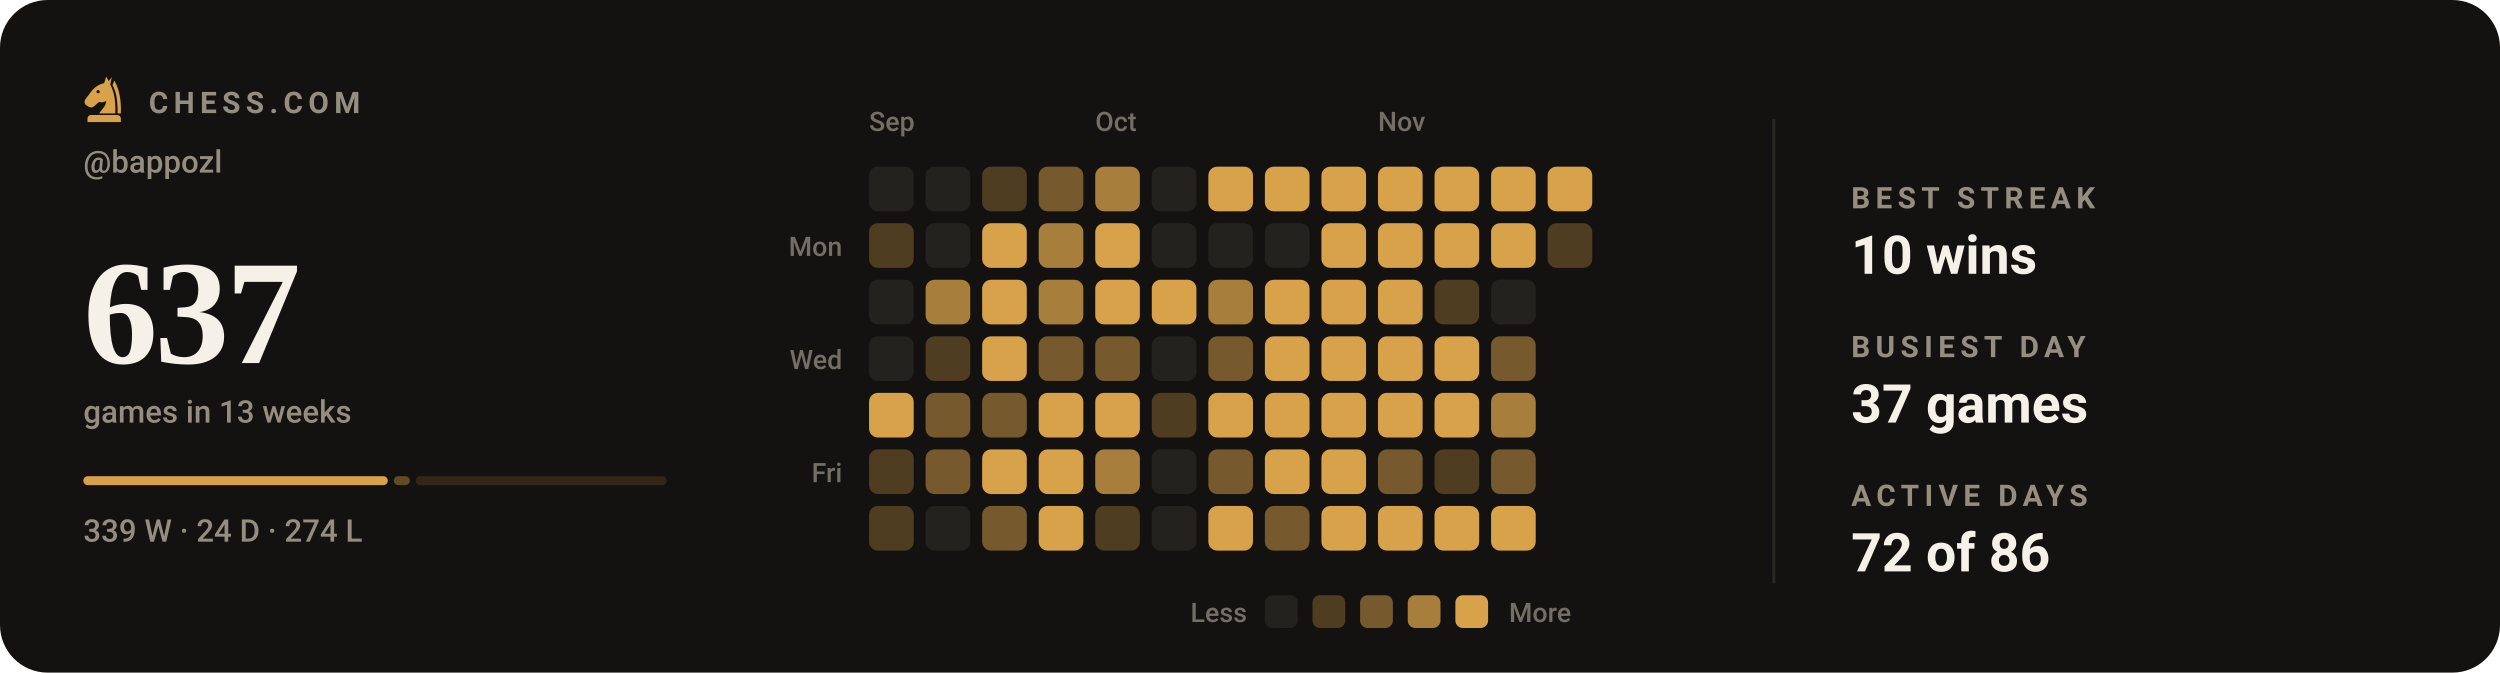
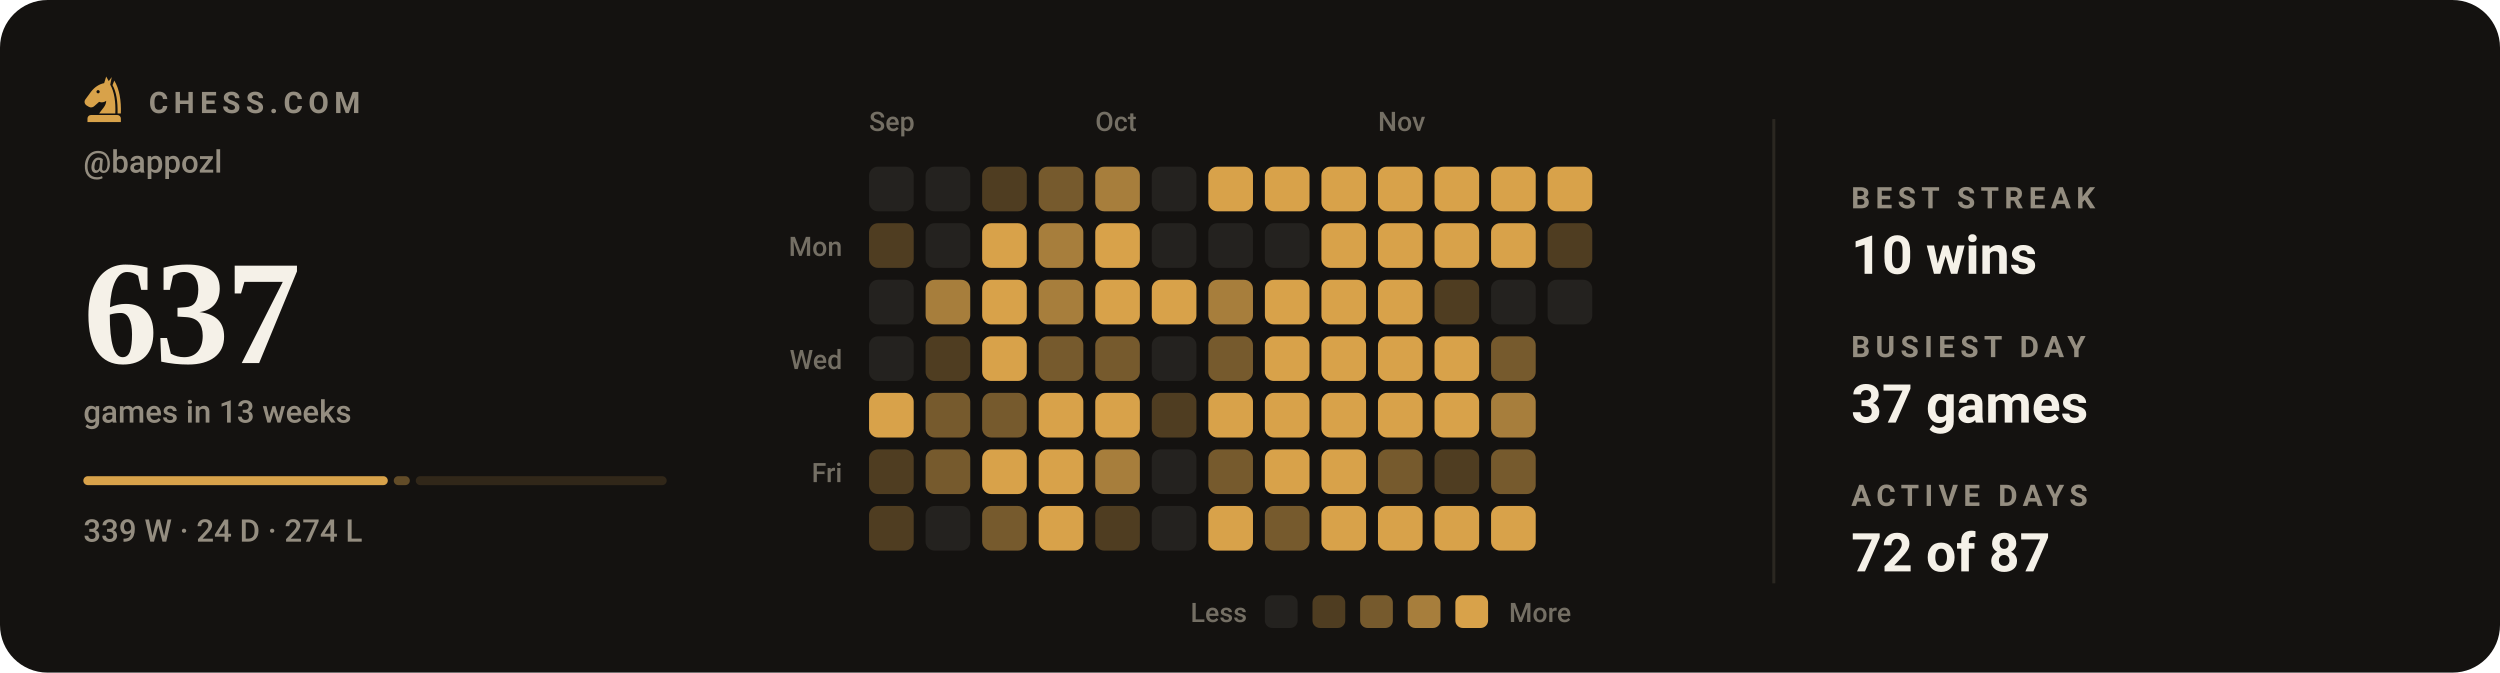
<svg xmlns="http://www.w3.org/2000/svg" viewBox="0 0 840 226" width="840" height="226" role="img" aria-label="Chess.com activity for bappozl: 637 games in the last 13 weeks">
  <style>svg{font-family:-apple-system,BlinkMacSystemFont,'Segoe UI',Roboto,'Helvetica Neue',Arial,sans-serif}text{fill:#f5f1e8;white-space:pre}.bg{fill:#141210}.acc{fill:#d8a24a}.win{fill:#1baf7a}.draw{fill:#8b8f96}.loss{fill:#d03b3b}.lbl{font-size:10px;font-weight:600;letter-spacing:.18em;fill:#948d80}.cap{font-size:10.5px;font-weight:500;fill:#948d80}.num{font-family:Georgia,'Times New Roman',Times,serif;font-weight:700;letter-spacing:-.02em}.tick{font-size:9px;font-weight:500;fill:#948d80;opacity:.75}.dl{font-size:10px;font-weight:600}.rule{stroke:#2b2721;stroke-width:1;fill:none}.grid{stroke:#2b2721;stroke-width:1;fill:none;opacity:.7}.ln{fill:none;stroke:#d8a24a;stroke-width:2;stroke-linecap:round;stroke-linejoin:round}.ring{stroke:#141210;stroke-width:2}.hollow{fill:none;stroke-width:1.5}.sq{fill:#f5f1e8;opacity:.035}</style>
  <rect class="bg" width="840" height="226" rx="16" />
  <g class="acc" transform="translate(26.5,24.7) scale(0.17)">
    <path fill-rule="evenodd" d="M54 6L50 19C40 21 31 27 24 36L13 51C10 55 11 60 15 63L20 66C24 68 28 67 31 64L40 56C45 58 50 57 54 54C54 64 46 70 40 79H72C73 56 70 36 62 22L65 7L59 15zM41.2 36a3.2 3.2 0 1 0-6.4 0 3.2 3.2 0 1 0 6.4 0z" />
    <path d="M70 14C80 30 84 54 83 79H76.5C77 55 74 36 66.5 23z" />
    <path d="M24 82h52a7 7 0 0 1 7 7v7H17v-7a7 7 0 0 1 7-7z" />
  </g>
  <text class="lbl" x="50" y="38">CHESS.COM</text>
  <text class="cap" x="28" y="58">@bappozl</text>
  <text class="num" x="28" y="122" style="font-size:50px">637</text>
  <text class="cap" x="28" y="142">games in 13 weeks</text>
  <rect x="28.0" y="160" width="102.3" height="3" rx="1.5" fill="#d8a24a" opacity="1" />
  <rect x="132.3" y="160" width="5.4" height="3" rx="1.5" fill="#d8a24a" opacity="0.4" />
  <rect x="139.7" y="160" width="84.3" height="3" rx="1.5" fill="#d8a24a" opacity="0.15" />
  <text class="cap" x="28" y="182">339 W · 24 D · 274 L</text>
  <text class="tick" x="292" y="44">Sep</text>
  <text class="tick" x="368" y="44">Oct</text>
  <text class="tick" x="463" y="44">Nov</text>
  <text class="tick" x="283" y="86" text-anchor="end">Mon</text>
  <text class="tick" x="283" y="124" text-anchor="end">Wed</text>
  <text class="tick" x="283" y="162" text-anchor="end">Fri</text>
  <rect x="292" y="56" width="15" height="15" rx="3" fill="#24221f" />
  <rect x="292" y="75" width="15" height="15" rx="3" fill="#4f3d21" />
  <rect x="292" y="94" width="15" height="15" rx="3" fill="#24221f" />
  <rect x="292" y="113" width="15" height="15" rx="3" fill="#24221f" />
  <rect x="292" y="132" width="15" height="15" rx="3" fill="#d8a24a" />
  <rect x="292" y="151" width="15" height="15" rx="3" fill="#4f3d21" />
  <rect x="292" y="170" width="15" height="15" rx="3" fill="#4f3d21" />
  <rect x="311" y="56" width="15" height="15" rx="3" fill="#24221f" />
  <rect x="311" y="75" width="15" height="15" rx="3" fill="#24221f" />
  <rect x="311" y="94" width="15" height="15" rx="3" fill="#a77e3c" />
  <rect x="311" y="113" width="15" height="15" rx="3" fill="#4f3d21" />
  <rect x="311" y="132" width="15" height="15" rx="3" fill="#765a2d" />
  <rect x="311" y="151" width="15" height="15" rx="3" fill="#765a2d" />
  <rect x="311" y="170" width="15" height="15" rx="3" fill="#24221f" />
  <rect x="330" y="56" width="15" height="15" rx="3" fill="#4f3d21" />
  <rect x="330" y="75" width="15" height="15" rx="3" fill="#d8a24a" />
  <rect x="330" y="94" width="15" height="15" rx="3" fill="#d8a24a" />
  <rect x="330" y="113" width="15" height="15" rx="3" fill="#d8a24a" />
  <rect x="330" y="132" width="15" height="15" rx="3" fill="#765a2d" />
  <rect x="330" y="151" width="15" height="15" rx="3" fill="#d8a24a" />
  <rect x="330" y="170" width="15" height="15" rx="3" fill="#765a2d" />
  <rect x="349" y="56" width="15" height="15" rx="3" fill="#765a2d" />
  <rect x="349" y="75" width="15" height="15" rx="3" fill="#a77e3c" />
  <rect x="349" y="94" width="15" height="15" rx="3" fill="#a77e3c" />
  <rect x="349" y="113" width="15" height="15" rx="3" fill="#765a2d" />
  <rect x="349" y="132" width="15" height="15" rx="3" fill="#d8a24a" />
  <rect x="349" y="151" width="15" height="15" rx="3" fill="#d8a24a" />
  <rect x="349" y="170" width="15" height="15" rx="3" fill="#d8a24a" />
  <rect x="368" y="56" width="15" height="15" rx="3" fill="#a77e3c" />
  <rect x="368" y="75" width="15" height="15" rx="3" fill="#d8a24a" />
  <rect x="368" y="94" width="15" height="15" rx="3" fill="#d8a24a" />
  <rect x="368" y="113" width="15" height="15" rx="3" fill="#765a2d" />
  <rect x="368" y="132" width="15" height="15" rx="3" fill="#d8a24a" />
  <rect x="368" y="151" width="15" height="15" rx="3" fill="#a77e3c" />
  <rect x="368" y="170" width="15" height="15" rx="3" fill="#4f3d21" />
  <rect x="387" y="56" width="15" height="15" rx="3" fill="#24221f" />
  <rect x="387" y="75" width="15" height="15" rx="3" fill="#24221f" />
  <rect x="387" y="94" width="15" height="15" rx="3" fill="#d8a24a" />
  <rect x="387" y="113" width="15" height="15" rx="3" fill="#24221f" />
  <rect x="387" y="132" width="15" height="15" rx="3" fill="#4f3d21" />
  <rect x="387" y="151" width="15" height="15" rx="3" fill="#24221f" />
  <rect x="387" y="170" width="15" height="15" rx="3" fill="#24221f" />
  <rect x="406" y="56" width="15" height="15" rx="3" fill="#d8a24a" />
  <rect x="406" y="75" width="15" height="15" rx="3" fill="#24221f" />
  <rect x="406" y="94" width="15" height="15" rx="3" fill="#a77e3c" />
  <rect x="406" y="113" width="15" height="15" rx="3" fill="#765a2d" />
  <rect x="406" y="132" width="15" height="15" rx="3" fill="#d8a24a" />
  <rect x="406" y="151" width="15" height="15" rx="3" fill="#765a2d" />
  <rect x="406" y="170" width="15" height="15" rx="3" fill="#d8a24a" />
  <rect x="425" y="56" width="15" height="15" rx="3" fill="#d8a24a" />
  <rect x="425" y="75" width="15" height="15" rx="3" fill="#24221f" />
  <rect x="425" y="94" width="15" height="15" rx="3" fill="#d8a24a" />
  <rect x="425" y="113" width="15" height="15" rx="3" fill="#d8a24a" />
  <rect x="425" y="132" width="15" height="15" rx="3" fill="#d8a24a" />
  <rect x="425" y="151" width="15" height="15" rx="3" fill="#d8a24a" />
  <rect x="425" y="170" width="15" height="15" rx="3" fill="#765a2d" />
  <rect x="444" y="56" width="15" height="15" rx="3" fill="#d8a24a" />
  <rect x="444" y="75" width="15" height="15" rx="3" fill="#d8a24a" />
  <rect x="444" y="94" width="15" height="15" rx="3" fill="#d8a24a" />
  <rect x="444" y="113" width="15" height="15" rx="3" fill="#d8a24a" />
  <rect x="444" y="132" width="15" height="15" rx="3" fill="#d8a24a" />
  <rect x="444" y="151" width="15" height="15" rx="3" fill="#d8a24a" />
  <rect x="444" y="170" width="15" height="15" rx="3" fill="#d8a24a" />
  <rect x="463" y="56" width="15" height="15" rx="3" fill="#d8a24a" />
  <rect x="463" y="75" width="15" height="15" rx="3" fill="#d8a24a" />
  <rect x="463" y="94" width="15" height="15" rx="3" fill="#d8a24a" />
  <rect x="463" y="113" width="15" height="15" rx="3" fill="#d8a24a" />
  <rect x="463" y="132" width="15" height="15" rx="3" fill="#d8a24a" />
  <rect x="463" y="151" width="15" height="15" rx="3" fill="#765a2d" />
  <rect x="463" y="170" width="15" height="15" rx="3" fill="#d8a24a" />
  <rect x="482" y="56" width="15" height="15" rx="3" fill="#d8a24a" />
  <rect x="482" y="75" width="15" height="15" rx="3" fill="#d8a24a" />
  <rect x="482" y="94" width="15" height="15" rx="3" fill="#4f3d21" />
  <rect x="482" y="113" width="15" height="15" rx="3" fill="#d8a24a" />
  <rect x="482" y="132" width="15" height="15" rx="3" fill="#d8a24a" />
  <rect x="482" y="151" width="15" height="15" rx="3" fill="#4f3d21" />
  <rect x="482" y="170" width="15" height="15" rx="3" fill="#d8a24a" />
  <rect x="501" y="56" width="15" height="15" rx="3" fill="#d8a24a" />
  <rect x="501" y="75" width="15" height="15" rx="3" fill="#d8a24a" />
  <rect x="501" y="94" width="15" height="15" rx="3" fill="#24221f" />
  <rect x="501" y="113" width="15" height="15" rx="3" fill="#765a2d" />
  <rect x="501" y="132" width="15" height="15" rx="3" fill="#a77e3c" />
  <rect x="501" y="151" width="15" height="15" rx="3" fill="#765a2d" />
  <rect x="501" y="170" width="15" height="15" rx="3" fill="#d8a24a" />
  <rect x="520" y="56" width="15" height="15" rx="3" fill="#d8a24a" />
  <rect x="520" y="75" width="15" height="15" rx="3" fill="#4f3d21" />
+   <rect x="520" y="94" width="15" height="15" rx="3" fill="#24221f" />
  <text class="tick" x="419" y="209" text-anchor="end">Less</text>
  <rect x="425" y="200" width="11" height="11" rx="2.5" fill="#24221f" />
  <rect x="441" y="200" width="11" height="11" rx="2.5" fill="#4f3d21" />
  <rect x="457" y="200" width="11" height="11" rx="2.5" fill="#765a2d" />
  <rect x="473" y="200" width="11" height="11" rx="2.5" fill="#a77e3c" />
  <rect x="489" y="200" width="11" height="11" rx="2.5" fill="#d8a24a" />
  <text class="tick" x="507" y="209">More</text>
  <line class="rule" x1="596" y1="40" x2="596" y2="196" />
  <text class="lbl" x="622" y="70">BEST STREAK</text>
  <text x="622" y="92" style="font-size:18px;font-weight:600">10 wins</text>
  <text class="lbl" x="622" y="120">BUSIEST DAY</text>
  <text x="622" y="142" style="font-size:18px;font-weight:600">37 games</text>
  <text class="lbl" x="622" y="170">ACTIVE DAYS</text>
-   <text x="622" y="192" style="font-size:18px;font-weight:600">72 of 86</text>
+   <text x="622" y="192" style="font-size:18px;font-weight:600">72 of 87</text>
</svg>
